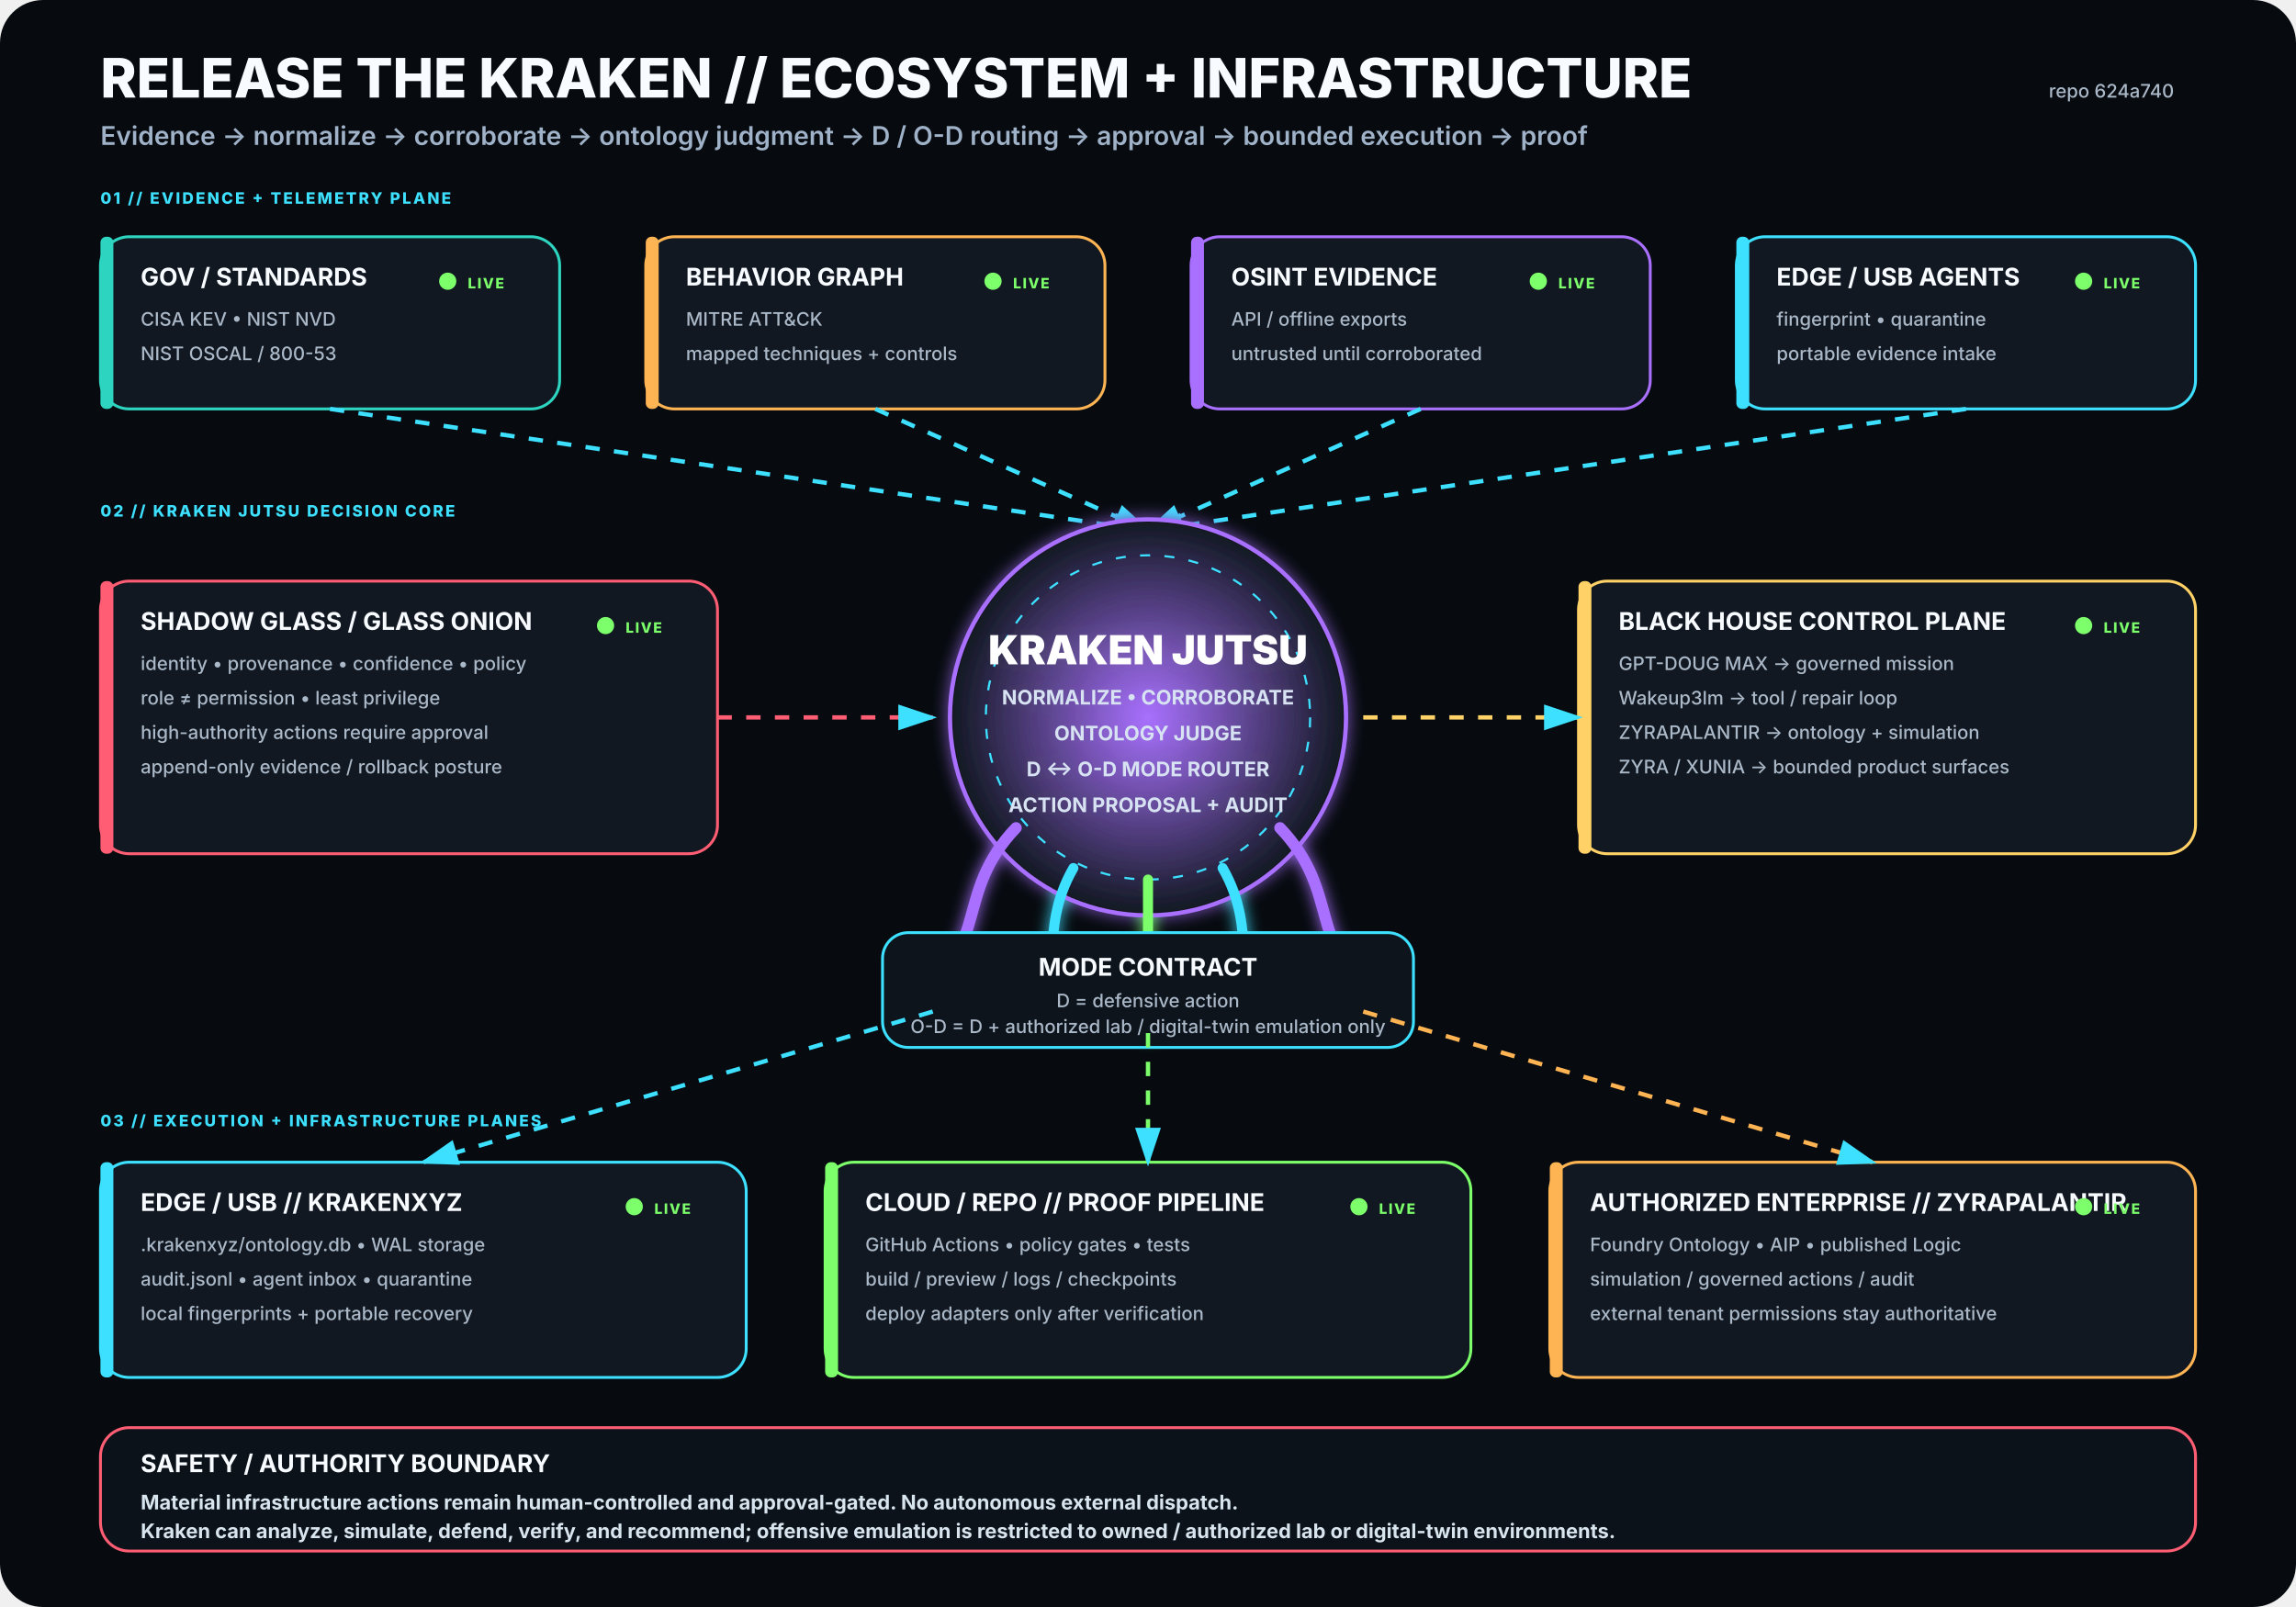
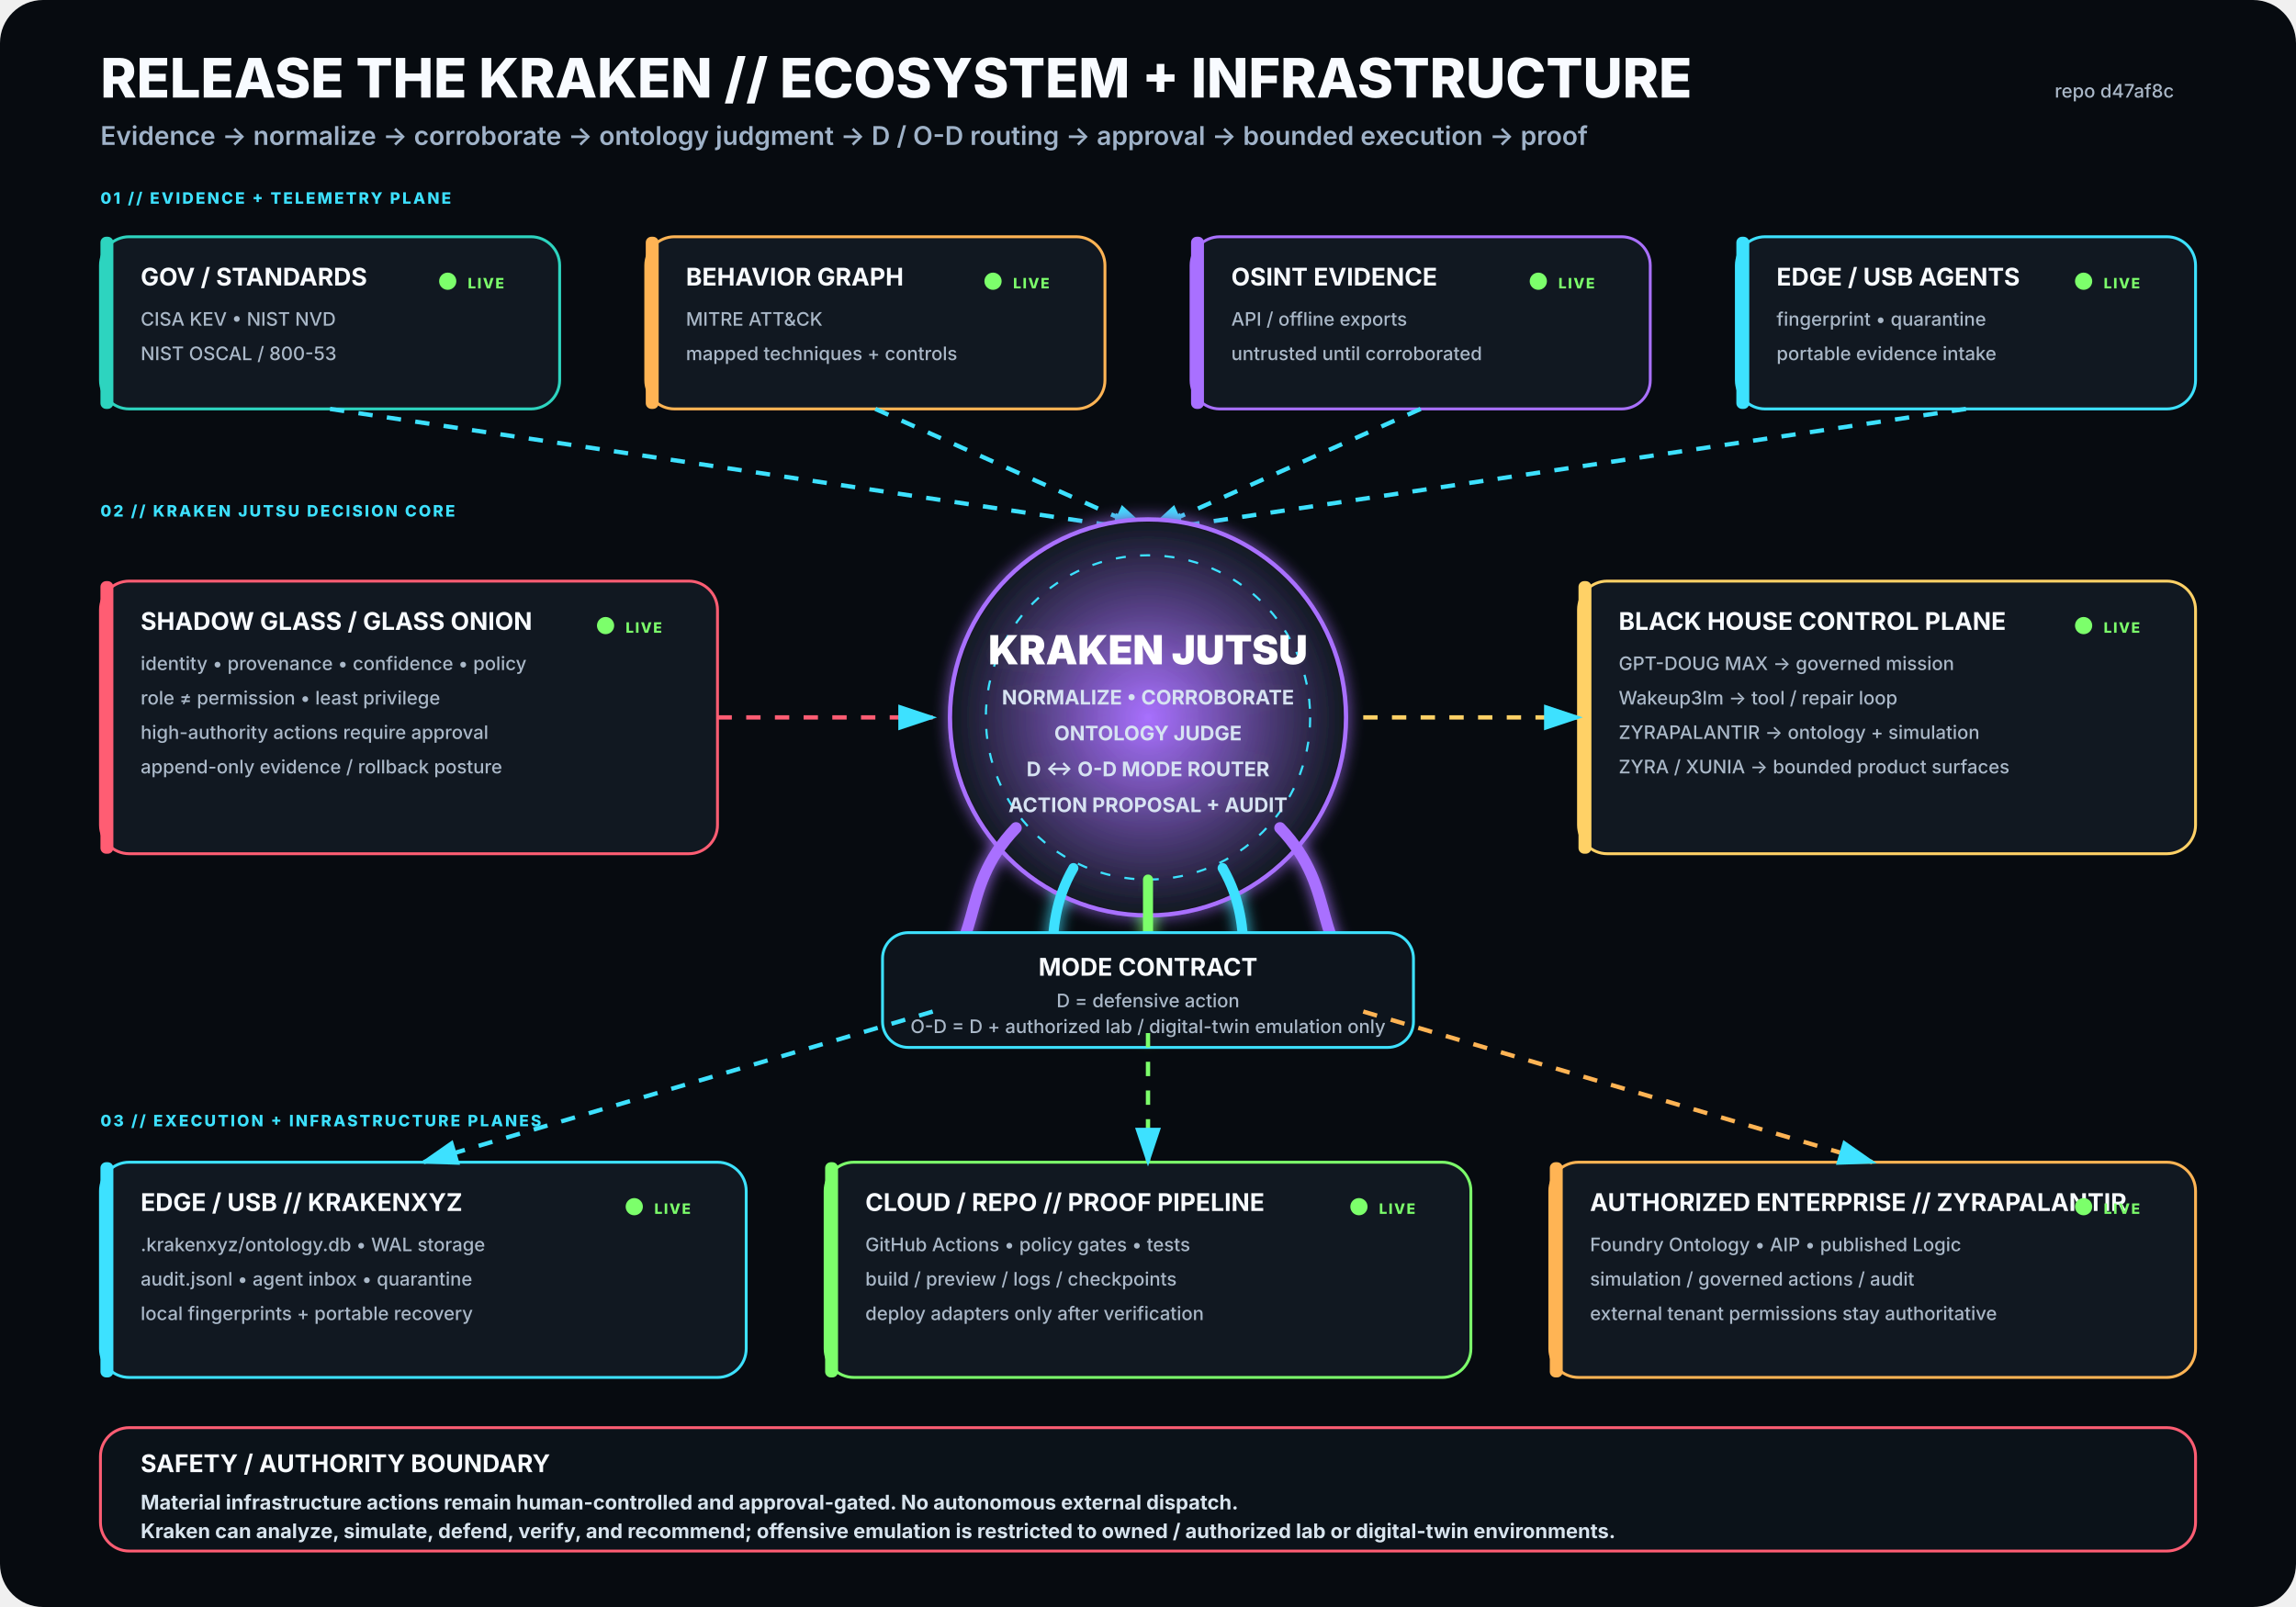
<svg xmlns="http://www.w3.org/2000/svg" viewBox="0 0 1600 1120" width="1600" height="1120" role="img" aria-labelledby="title desc">
  <rect width="1600" height="1120" rx="30" fill="#070B10" />
  <defs>
    <filter id="glow">
      <feGaussianBlur stdDeviation="5" result="b" />
      <feMerge>
        <feMergeNode in="b" />
        <feMergeNode in="SourceGraphic" />
      </feMerge>
    </filter>
    <radialGradient id="krakenCore">
      <stop offset="0%" stop-color="#A970FF" stop-opacity=".95" />
      <stop offset="100%" stop-color="#111821" stop-opacity="1" />
    </radialGradient>
    <marker id="arrow" markerWidth="10" markerHeight="10" refX="8" refY="3" orient="auto">
      <path d="M0,0 L0,6 L9,3 z" fill="#3DE1FF" />
    </marker>
  </defs>
  <style>
.h1{font:800 38px -apple-system,BlinkMacSystemFont,'Segoe UI',sans-serif;fill:#F8FBFF}
.h2{font:600 18px -apple-system,BlinkMacSystemFont,'Segoe UI',sans-serif;fill:#9FB2C8}
.title{font:750 17px -apple-system,BlinkMacSystemFont,'Segoe UI',sans-serif;fill:#F8FBFF}
.sub{font:500 13px -apple-system,BlinkMacSystemFont,'Segoe UI',sans-serif;fill:#AAB8C8}
.state{font:800 10px -apple-system,BlinkMacSystemFont,'Segoe UI',sans-serif;letter-spacing:1px}
.label{font:800 11px -apple-system,BlinkMacSystemFont,'Segoe UI',sans-serif;fill:#3DE1FF;letter-spacing:1.4px}
.core{font:850 28px -apple-system,BlinkMacSystemFont,'Segoe UI',sans-serif;fill:#FFFFFF}
.coreSub{font:650 14px -apple-system,BlinkMacSystemFont,'Segoe UI',sans-serif;fill:#D7E3F2}
.footer{font:650 14px -apple-system,BlinkMacSystemFont,'Segoe UI',sans-serif;fill:#D8E4EE}
</style>
  <text x="70" y="68" class="h1">RELEASE THE KRAKEN // ECOSYSTEM + INFRASTRUCTURE</text>
  <text x="70" y="101" class="h2">Evidence → normalize → corroborate → ontology judgment → D / O-D routing → approval → bounded execution → proof</text>
-   <text x="1515" y="68" text-anchor="end" class="sub">repo 624a740</text>
+   <text x="1515" y="68" text-anchor="end" class="sub">repo d47af8c</text>
  <text x="70" y="142" class="label">01 // EVIDENCE + TELEMETRY PLANE</text>
  <g transform="translate(70 165)">
    <rect width="320" height="120" rx="20" fill="#111821" stroke="#2DD4BF" stroke-width="2" />
    <rect x="0" y="0" width="9" height="120" rx="4" fill="#2DD4BF" />
    <text x="28" y="34" class="title">GOV / STANDARDS</text>
    <text x="28" y="62" class="sub">CISA KEV • NIST NVD</text>
    <text x="28" y="86" class="sub">NIST OSCAL / 800-53</text>
    <circle cx="242" cy="31" r="6" fill="#7CFF6B">
      <animate attributeName="opacity" values=".35;1;.35" dur="2.2s" repeatCount="indefinite" />
    </circle>
    <text x="256" y="36" class="state" fill="#7CFF6B">LIVE</text>
  </g>
  <g transform="translate(450 165)">
    <rect width="320" height="120" rx="20" fill="#111821" stroke="#FFB454" stroke-width="2" />
    <rect x="0" y="0" width="9" height="120" rx="4" fill="#FFB454" />
    <text x="28" y="34" class="title">BEHAVIOR GRAPH</text>
    <text x="28" y="62" class="sub">MITRE ATT&amp;CK</text>
    <text x="28" y="86" class="sub">mapped techniques + controls</text>
    <circle cx="242" cy="31" r="6" fill="#7CFF6B">
      <animate attributeName="opacity" values=".35;1;.35" dur="2.2s" repeatCount="indefinite" />
    </circle>
    <text x="256" y="36" class="state" fill="#7CFF6B">LIVE</text>
  </g>
  <g transform="translate(830 165)">
    <rect width="320" height="120" rx="20" fill="#111821" stroke="#A970FF" stroke-width="2" />
    <rect x="0" y="0" width="9" height="120" rx="4" fill="#A970FF" />
    <text x="28" y="34" class="title">OSINT EVIDENCE</text>
    <text x="28" y="62" class="sub">API / offline exports</text>
    <text x="28" y="86" class="sub">untrusted until corroborated</text>
    <circle cx="242" cy="31" r="6" fill="#7CFF6B">
      <animate attributeName="opacity" values=".35;1;.35" dur="2.2s" repeatCount="indefinite" />
    </circle>
    <text x="256" y="36" class="state" fill="#7CFF6B">LIVE</text>
  </g>
  <g transform="translate(1210 165)">
    <rect width="320" height="120" rx="20" fill="#111821" stroke="#3DE1FF" stroke-width="2" />
    <rect x="0" y="0" width="9" height="120" rx="4" fill="#3DE1FF" />
    <text x="28" y="34" class="title">EDGE / USB AGENTS</text>
    <text x="28" y="62" class="sub">fingerprint • quarantine</text>
    <text x="28" y="86" class="sub">portable evidence intake</text>
    <circle cx="242" cy="31" r="6" fill="#7CFF6B">
      <animate attributeName="opacity" values=".35;1;.35" dur="2.2s" repeatCount="indefinite" />
    </circle>
    <text x="256" y="36" class="state" fill="#7CFF6B">LIVE</text>
  </g>
  <path d="M230 285 L800 370" stroke="#3DE1FF" stroke-width="3" fill="none" marker-end="url(#arrow)" stroke-dasharray="10 10">
    <animate attributeName="stroke-dashoffset" values="20;0" dur="1.25s" repeatCount="indefinite" />
  </path>
  <path d="M610 285 L800 370" stroke="#3DE1FF" stroke-width="3" fill="none" marker-end="url(#arrow)" stroke-dasharray="10 10">
    <animate attributeName="stroke-dashoffset" values="20;0" dur="1.25s" repeatCount="indefinite" />
  </path>
  <path d="M990 285 L800 370" stroke="#3DE1FF" stroke-width="3" fill="none" marker-end="url(#arrow)" stroke-dasharray="10 10">
    <animate attributeName="stroke-dashoffset" values="20;0" dur="1.25s" repeatCount="indefinite" />
  </path>
  <path d="M1370 285 L800 370" stroke="#3DE1FF" stroke-width="3" fill="none" marker-end="url(#arrow)" stroke-dasharray="10 10">
    <animate attributeName="stroke-dashoffset" values="20;0" dur="1.25s" repeatCount="indefinite" />
  </path>
  <text x="70" y="360" class="label">02 // KRAKEN JUTSU DECISION CORE</text>
  <g filter="url(#glow)">
    <circle cx="800" cy="500" r="138" fill="url(#krakenCore)" stroke="#A970FF" stroke-width="3" />
    <circle cx="800" cy="500" r="113" fill="none" stroke="#3DE1FF" stroke-width="1.5" stroke-dasharray="7 10" />
    <text x="800" y="463" text-anchor="middle" class="core">KRAKEN JUTSU</text>
    <text x="800" y="491" text-anchor="middle" class="coreSub">NORMALIZE • CORROBORATE</text>
    <text x="800" y="516" text-anchor="middle" class="coreSub">ONTOLOGY JUDGE</text>
    <text x="800" y="541" text-anchor="middle" class="coreSub">D ↔ O-D MODE ROUTER</text>
    <text x="800" y="566" text-anchor="middle" class="coreSub">ACTION PROPOSAL + AUDIT</text>
    <path d="M708 577 C665 622 689 661 643 686" stroke="#A970FF" stroke-width="8" fill="none" stroke-linecap="round" />
    <path d="M748 605 C722 650 744 686 718 711" stroke="#3DE1FF" stroke-width="7" fill="none" stroke-linecap="round" />
    <path d="M800 613 C800 666 800 687 800 720" stroke="#7CFF6B" stroke-width="7" fill="none" stroke-linecap="round" />
    <path d="M852 605 C878 650 856 686 882 711" stroke="#3DE1FF" stroke-width="7" fill="none" stroke-linecap="round" />
    <path d="M892 577 C935 622 911 661 957 686" stroke="#A970FF" stroke-width="8" fill="none" stroke-linecap="round" />
  </g>
  <g transform="translate(70 405)">
    <rect width="430" height="190" rx="20" fill="#111821" stroke="#FF5D73" stroke-width="2" />
    <rect x="0" y="0" width="9" height="190" rx="4" fill="#FF5D73" />
    <text x="28" y="34" class="title">SHADOW GLASS / GLASS ONION</text>
    <text x="28" y="62" class="sub">identity • provenance • confidence • policy</text>
    <text x="28" y="86" class="sub">role ≠ permission • least privilege</text>
    <text x="28" y="110" class="sub">high-authority actions require approval</text>
    <text x="28" y="134" class="sub">append-only evidence / rollback posture</text>
    <circle cx="352" cy="31" r="6" fill="#7CFF6B">
      <animate attributeName="opacity" values=".35;1;.35" dur="2.2s" repeatCount="indefinite" />
    </circle>
    <text x="366" y="36" class="state" fill="#7CFF6B">LIVE</text>
  </g>
  <path d="M500 500 L650 500" stroke="#FF5D73" stroke-width="3" fill="none" marker-end="url(#arrow)" stroke-dasharray="10 10">
    <animate attributeName="stroke-dashoffset" values="20;0" dur="1.25s" repeatCount="indefinite" />
  </path>
  <g transform="translate(1100 405)">
    <rect width="430" height="190" rx="20" fill="#111821" stroke="#FFD166" stroke-width="2" />
    <rect x="0" y="0" width="9" height="190" rx="4" fill="#FFD166" />
    <text x="28" y="34" class="title">BLACK HOUSE CONTROL PLANE</text>
    <text x="28" y="62" class="sub">GPT-DOUG MAX → governed mission</text>
    <text x="28" y="86" class="sub">Wakeup3lm → tool / repair loop</text>
    <text x="28" y="110" class="sub">ZYRAPALANTIR → ontology + simulation</text>
    <text x="28" y="134" class="sub">ZYRA / XUNIA → bounded product surfaces</text>
    <circle cx="352" cy="31" r="6" fill="#7CFF6B">
      <animate attributeName="opacity" values=".35;1;.35" dur="2.2s" repeatCount="indefinite" />
    </circle>
    <text x="366" y="36" class="state" fill="#7CFF6B">LIVE</text>
  </g>
  <path d="M950 500 L1100 500" stroke="#FFD166" stroke-width="3" fill="none" marker-end="url(#arrow)" stroke-dasharray="10 10">
    <animate attributeName="stroke-dashoffset" values="20;0" dur="1.25s" repeatCount="indefinite" />
  </path>
  <g transform="translate(615 650)">
    <rect width="370" height="80" rx="18" fill="#0D141C" stroke="#3DE1FF" stroke-width="2" />
    <text x="185" y="30" text-anchor="middle" class="title">MODE CONTRACT</text>
    <text x="185" y="52" text-anchor="middle" class="sub">D = defensive action</text>
    <text x="185" y="70" text-anchor="middle" class="sub">O-D = D + authorized lab / digital-twin emulation only</text>
  </g>
  <text x="70" y="785" class="label">03 // EXECUTION + INFRASTRUCTURE PLANES</text>
  <g transform="translate(70 810)">
    <rect width="450" height="150" rx="20" fill="#111821" stroke="#3DE1FF" stroke-width="2" />
    <rect x="0" y="0" width="9" height="150" rx="4" fill="#3DE1FF" />
    <text x="28" y="34" class="title">EDGE / USB // KRAKENXYZ</text>
    <text x="28" y="62" class="sub">.krakenxyz/ontology.db • WAL storage</text>
    <text x="28" y="86" class="sub">audit.jsonl • agent inbox • quarantine</text>
    <text x="28" y="110" class="sub">local fingerprints + portable recovery</text>
    <circle cx="372" cy="31" r="6" fill="#7CFF6B">
      <animate attributeName="opacity" values=".35;1;.35" dur="2.2s" repeatCount="indefinite" />
    </circle>
    <text x="386" y="36" class="state" fill="#7CFF6B">LIVE</text>
  </g>
  <g transform="translate(575 810)">
    <rect width="450" height="150" rx="20" fill="#111821" stroke="#7CFF6B" stroke-width="2" />
    <rect x="0" y="0" width="9" height="150" rx="4" fill="#7CFF6B" />
    <text x="28" y="34" class="title">CLOUD / REPO // PROOF PIPELINE</text>
    <text x="28" y="62" class="sub">GitHub Actions • policy gates • tests</text>
    <text x="28" y="86" class="sub">build / preview / logs / checkpoints</text>
    <text x="28" y="110" class="sub">deploy adapters only after verification</text>
    <circle cx="372" cy="31" r="6" fill="#7CFF6B">
      <animate attributeName="opacity" values=".35;1;.35" dur="2.2s" repeatCount="indefinite" />
    </circle>
    <text x="386" y="36" class="state" fill="#7CFF6B">LIVE</text>
  </g>
  <g transform="translate(1080 810)">
    <rect width="450" height="150" rx="20" fill="#111821" stroke="#FFB454" stroke-width="2" />
    <rect x="0" y="0" width="9" height="150" rx="4" fill="#FFB454" />
    <text x="28" y="34" class="title">AUTHORIZED ENTERPRISE // ZYRAPALANTIR</text>
    <text x="28" y="62" class="sub">Foundry Ontology • AIP • published Logic</text>
    <text x="28" y="86" class="sub">simulation / governed actions / audit</text>
    <text x="28" y="110" class="sub">external tenant permissions stay authoritative</text>
    <circle cx="372" cy="31" r="6" fill="#7CFF6B">
      <animate attributeName="opacity" values=".35;1;.35" dur="2.2s" repeatCount="indefinite" />
    </circle>
    <text x="386" y="36" class="state" fill="#7CFF6B">LIVE</text>
  </g>
  <path d="M650 705 L295 810" stroke="#3DE1FF" stroke-width="3" fill="none" marker-end="url(#arrow)" stroke-dasharray="10 10">
    <animate attributeName="stroke-dashoffset" values="20;0" dur="1.25s" repeatCount="indefinite" />
  </path>
  <path d="M800 720 L800 810" stroke="#7CFF6B" stroke-width="3" fill="none" marker-end="url(#arrow)" stroke-dasharray="10 10">
    <animate attributeName="stroke-dashoffset" values="20;0" dur="1.25s" repeatCount="indefinite" />
  </path>
  <path d="M950 705 L1305 810" stroke="#FFB454" stroke-width="3" fill="none" marker-end="url(#arrow)" stroke-dasharray="10 10">
    <animate attributeName="stroke-dashoffset" values="20;0" dur="1.25s" repeatCount="indefinite" />
  </path>
  <g transform="translate(70 995)">
    <rect width="1460" height="86" rx="20" fill="#0B1219" stroke="#FF5D73" stroke-width="2" />
    <text x="28" y="31" class="title">SAFETY / AUTHORITY BOUNDARY</text>
    <text x="28" y="57" class="footer">Material infrastructure actions remain human-controlled and approval-gated. No autonomous external dispatch.</text>
    <text x="28" y="77" class="footer">Kraken can analyze, simulate, defend, verify, and recommend; offensive emulation is restricted to owned / authorized lab or digital-twin environments.</text>
  </g>
</svg>
